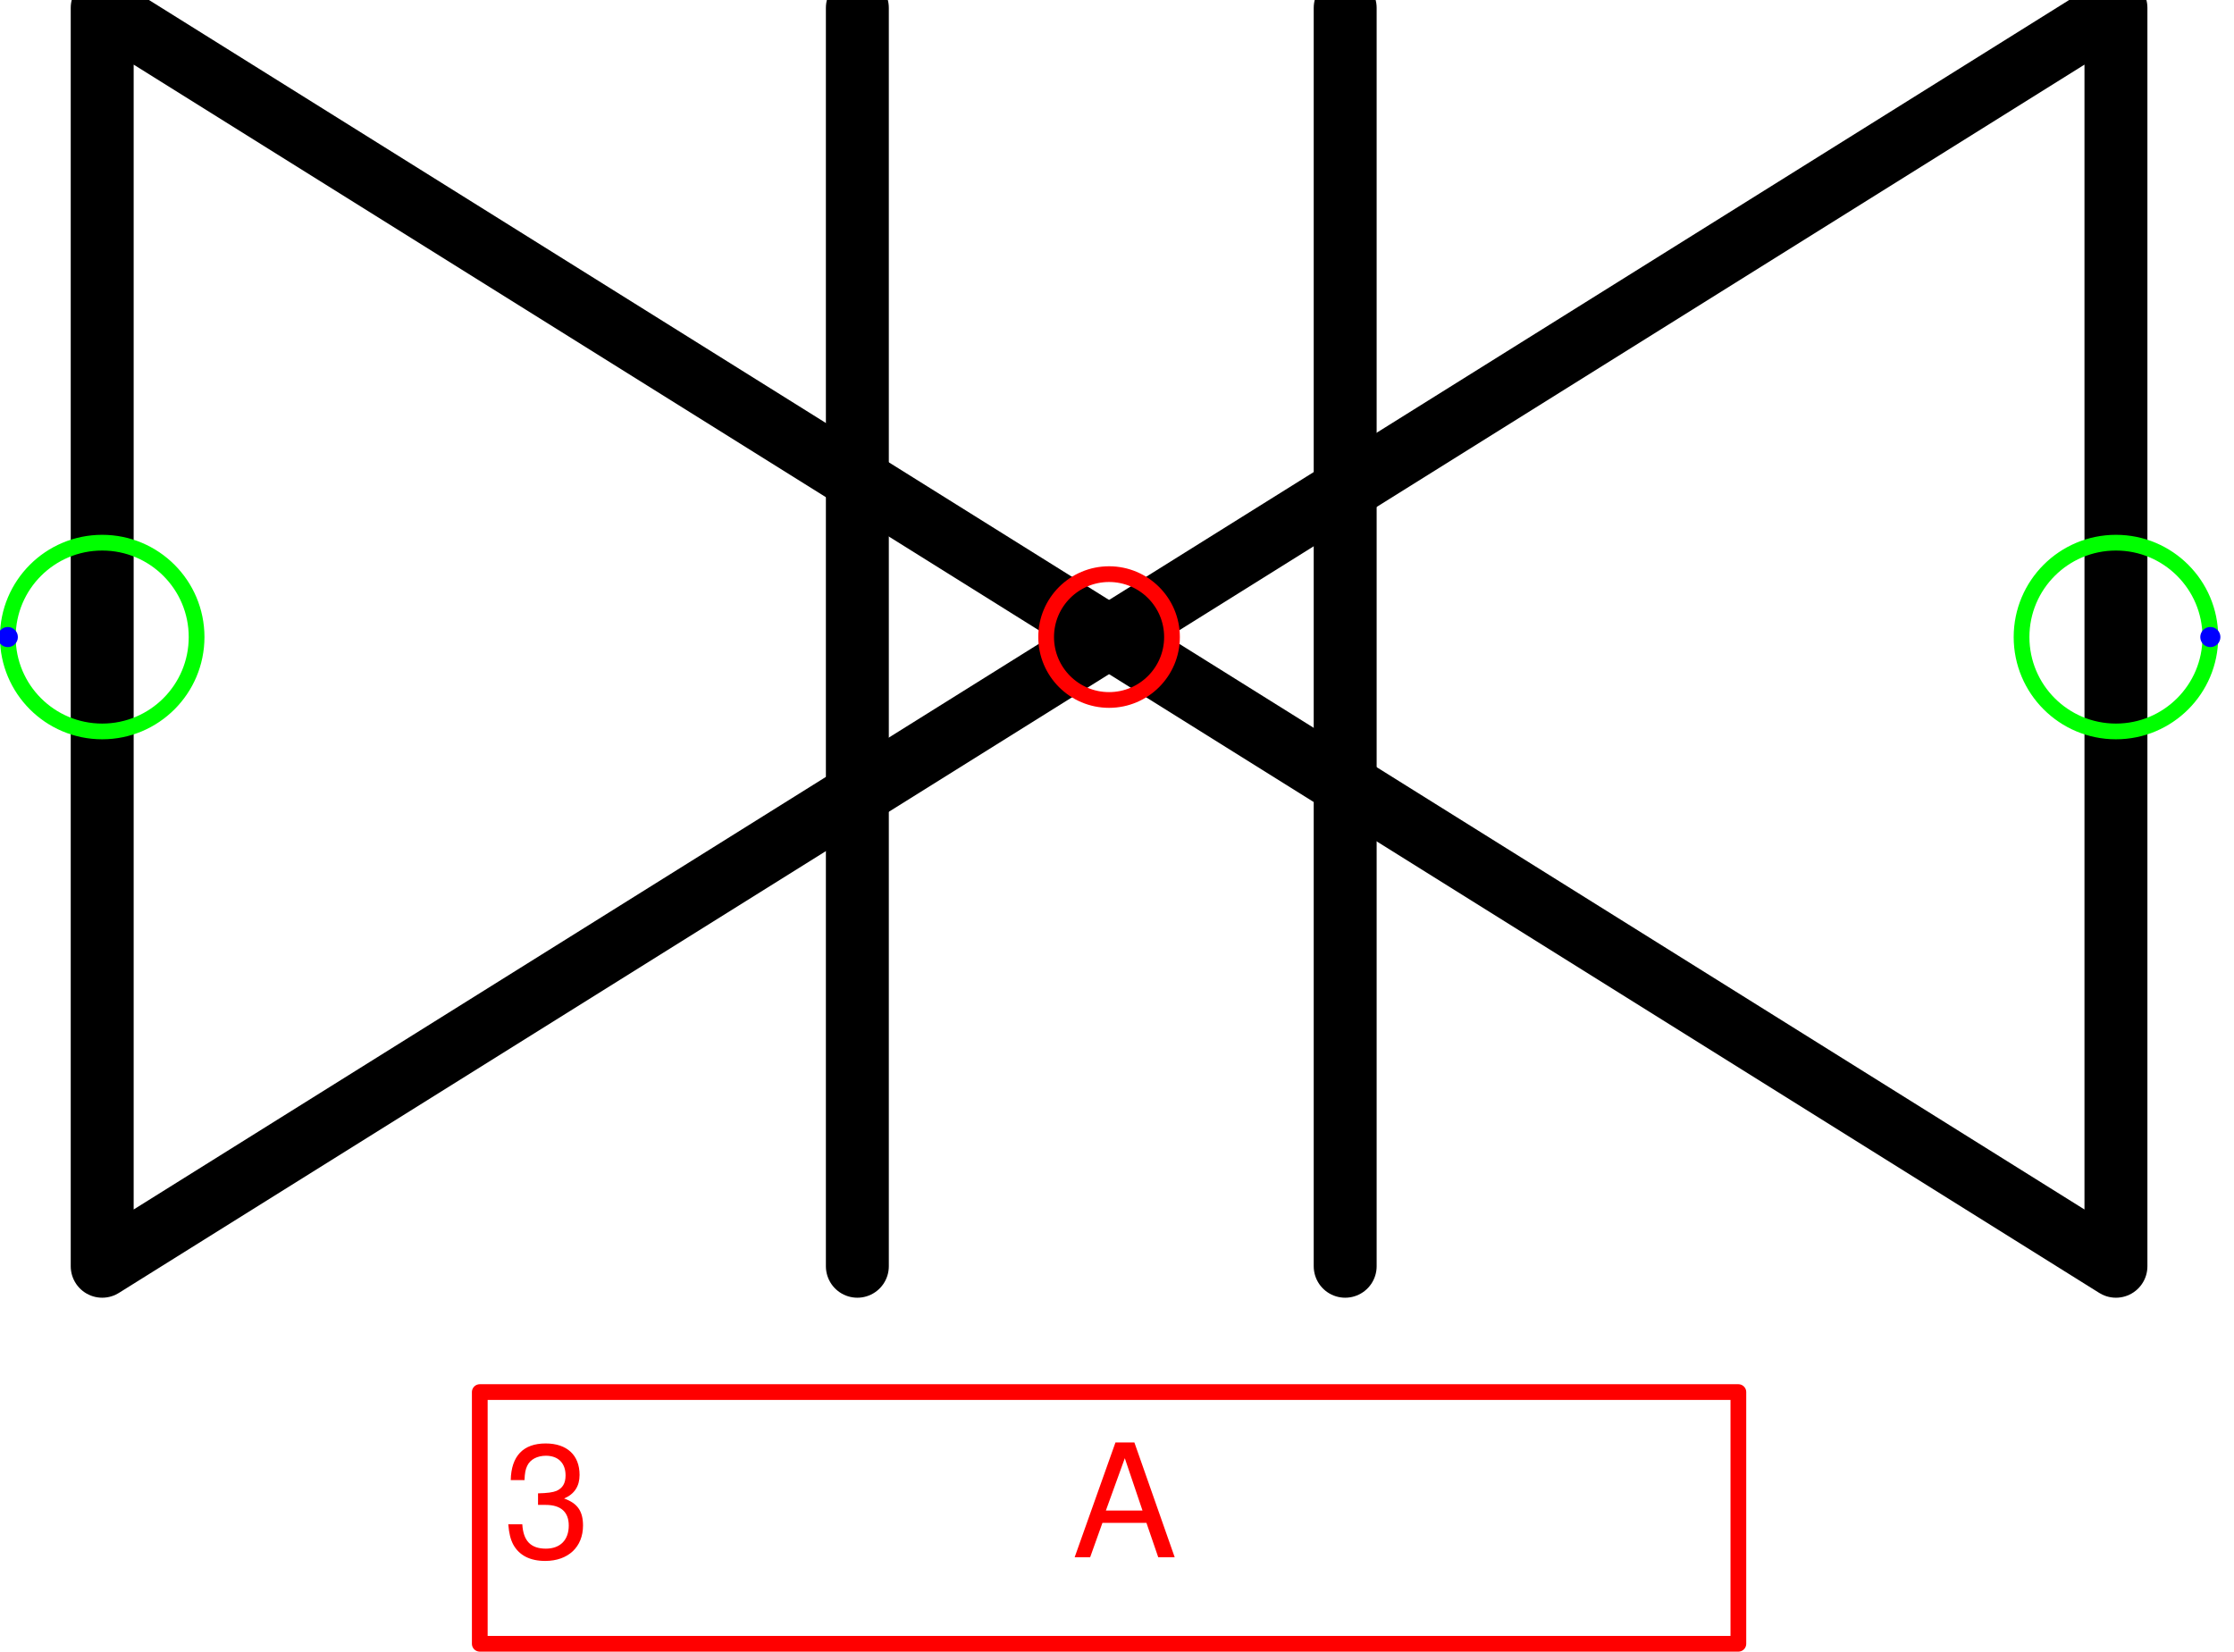
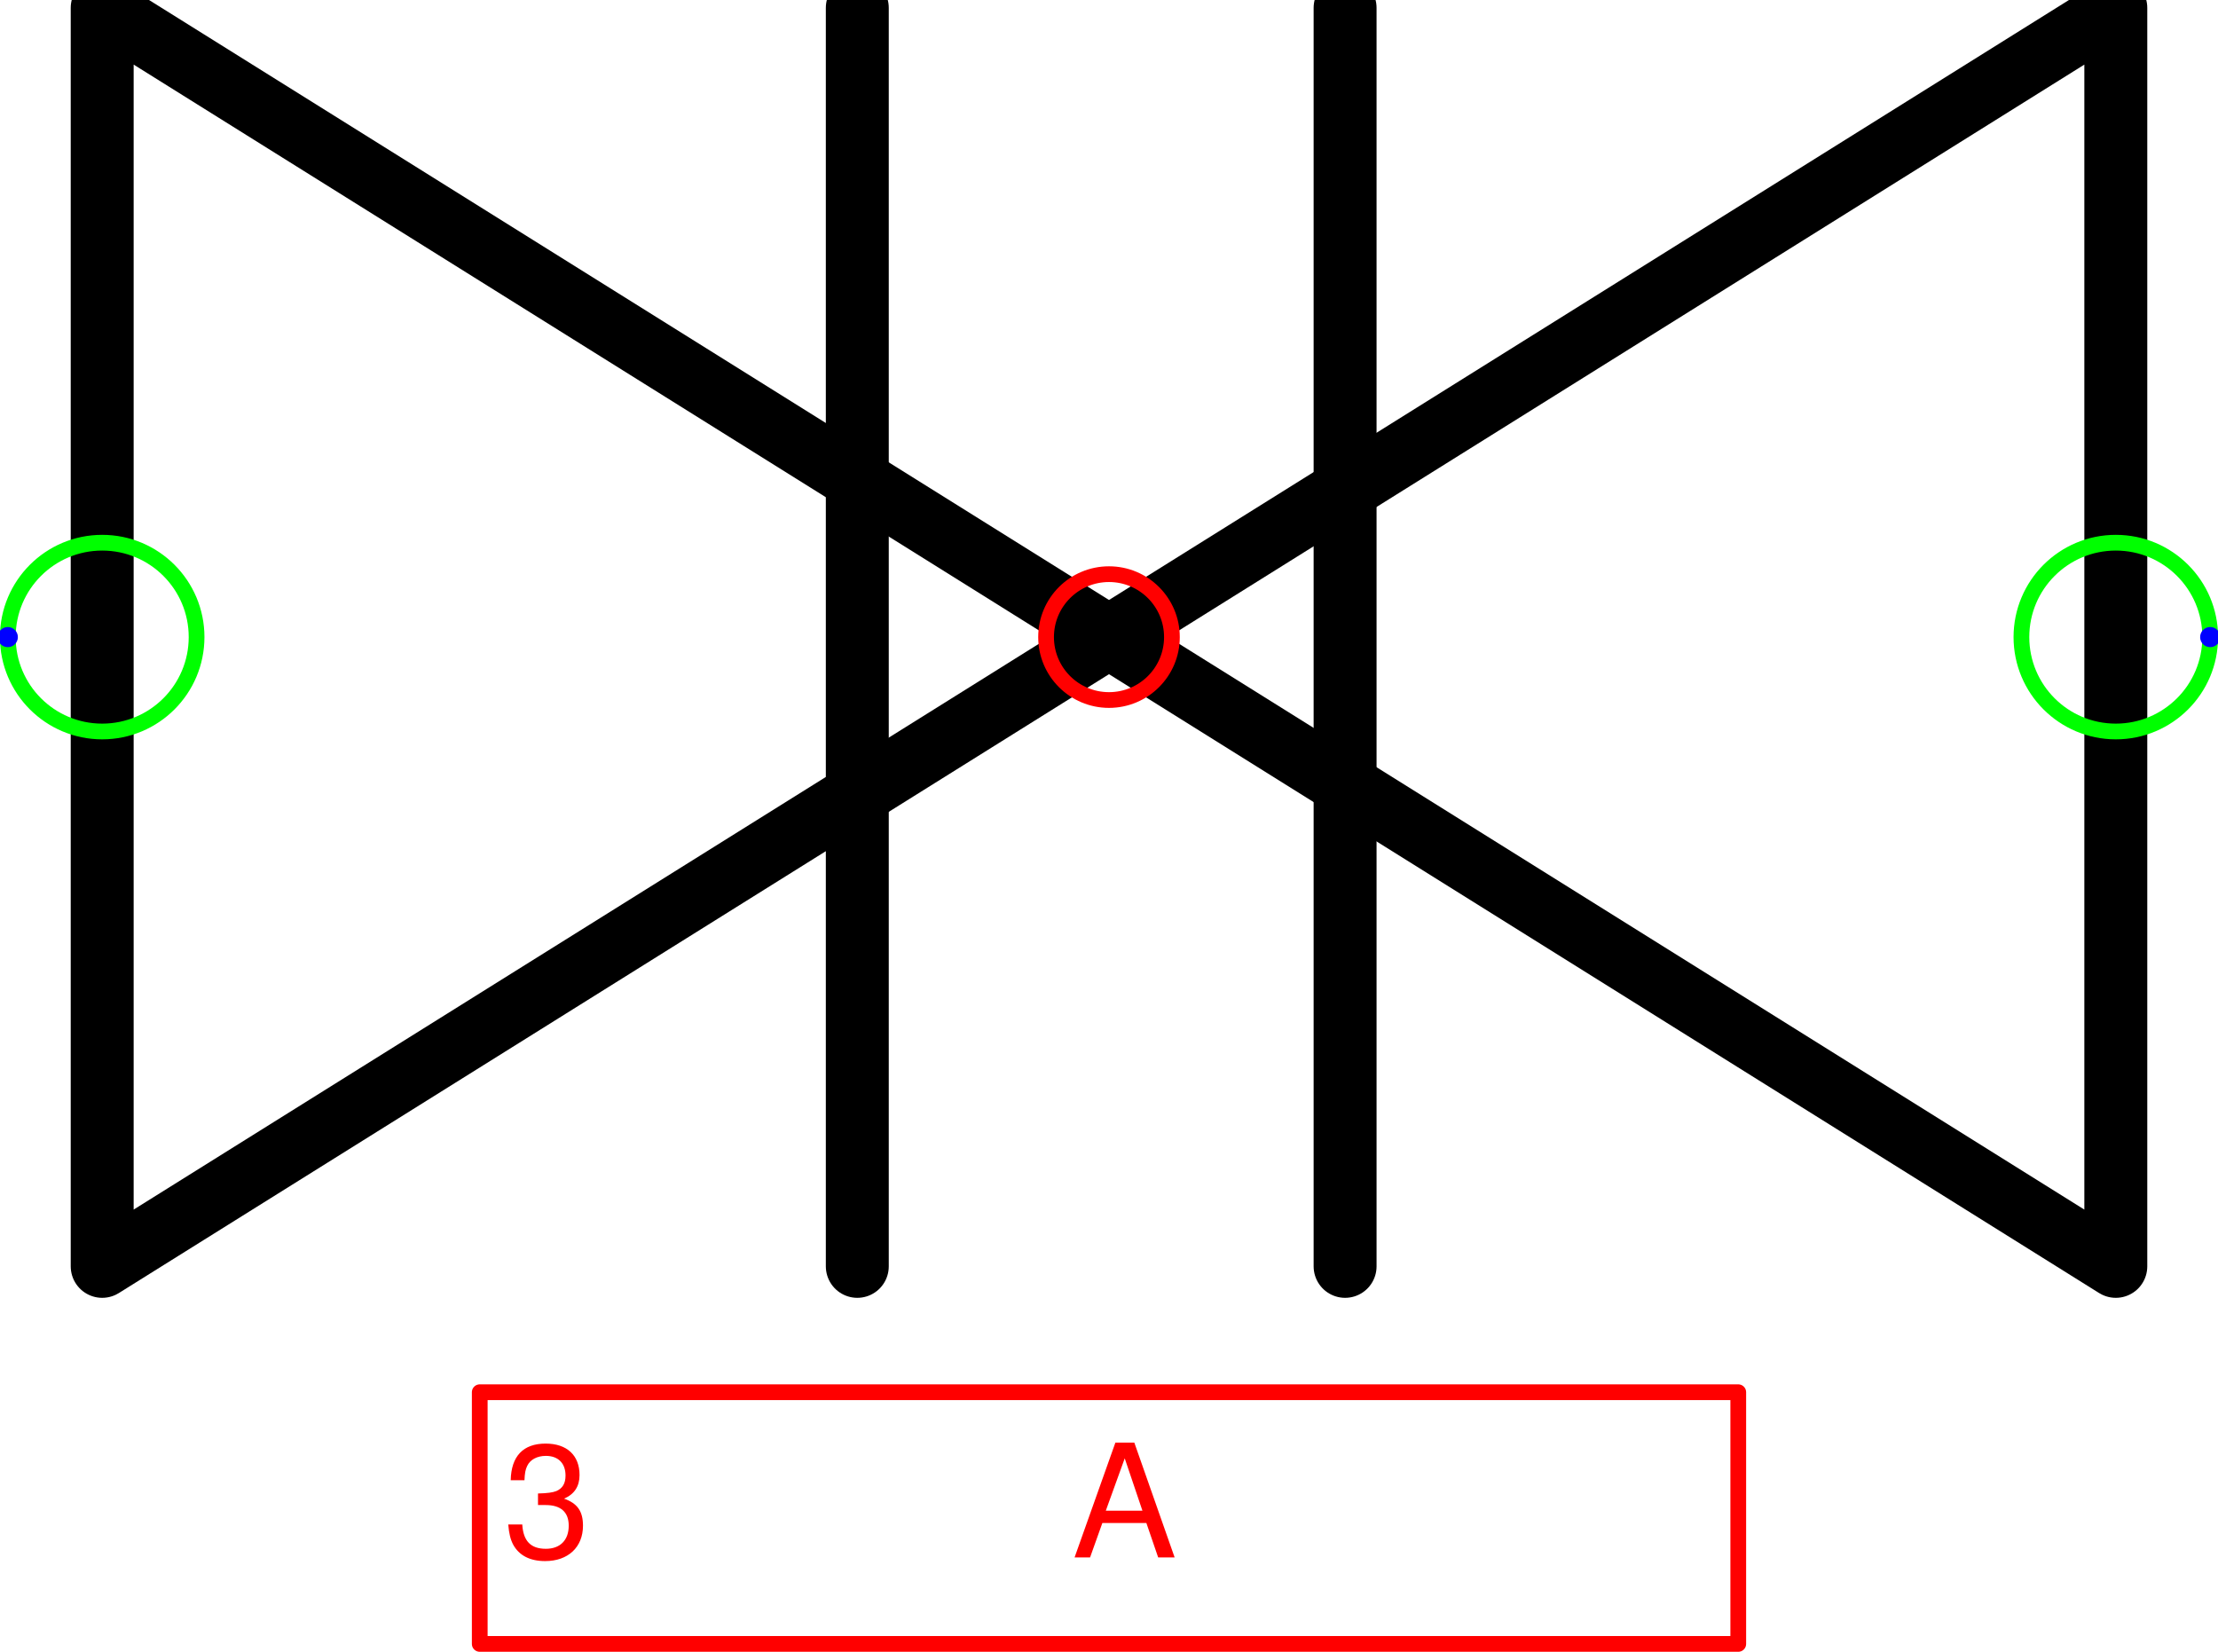
- <svg xmlns="http://www.w3.org/2000/svg" version="1.1" width="37.568mm" height="27.779mm" viewBox="-4.406 -2.531 8.875 6.562">
+ <svg xmlns="http://www.w3.org/2000/svg" version="1.1" width="37.303mm" height="27.779mm" viewBox="-4.406 -2.531 8.812 6.562">
  <defs vector-effect="non-scaling-stroke" />
  <g>
    <g id="cell-ND0280A-symbol-4" layer="Symbol">
      <path d="M0.938 2.5L0.938-2.5" fill="none" stroke="#000000" stroke-miterlimit="10" pointer-events="stroke" stroke-width="0.25" stroke-linecap="round" stroke-linejoin="round" />
    </g>
    <g id="cell-ND0280A-symbol-3" layer="Symbol">
      <path d="M-1 2.5L-1-2.5" fill="none" stroke="#000000" stroke-miterlimit="10" pointer-events="stroke" stroke-width="0.25" stroke-linecap="round" stroke-linejoin="round" />
    </g>
    <g id="cell-ND0280A-symbol-2" layer="Symbol">
      <path d="M-4-2.5L0 0-4 2.5Z" fill="none" stroke="#000000" stroke-miterlimit="10" pointer-events="all" stroke-width="0.25" stroke-linecap="round" stroke-linejoin="round" />
    </g>
    <g id="cell-ND0280A-symbol-1" layer="Symbol">
      <path d="M4 2.5L0 0 4-2.5Z" fill="none" stroke="#000000" stroke-miterlimit="10" pointer-events="all" stroke-width="0.25" stroke-linecap="round" stroke-linejoin="round" />
    </g>
    <g id="cell-D2ul_wWkTd26Ff1NJGaQ-0" content="&lt;object label=&quot;%LabelLines%&amp;amp;nbsp; &amp;amp;nbsp; &amp;amp;nbsp; &amp;amp;nbsp; &amp;amp;nbsp; &amp;amp;nbsp;%LabelIndex%&quot; placeholders=&quot;1&quot; LabelLines=&quot;3&quot; LabelIndex=&quot;A&quot;/&gt;" data-label="%LabelLines%&amp;nbsp; &amp;nbsp; &amp;nbsp; &amp;nbsp; &amp;nbsp; &amp;nbsp;%LabelIndex%" data-placeholders="1" data-LabelLines="3" data-LabelIndex="A" layer="Label">
      <path fill="none" stroke="#ff0000" pointer-events="all" d="M-2.5 3L2.5 3 2.5 4-2.5 4z" vector-effect="non-scaling-stroke" stroke-linecap="round" stroke-linejoin="round" />
      <g>
        <text x="32" y="99" fill="#FF0000" font-family="Helvetica" font-size="10px" transform="scale(0.0625 0.0625) translate(-70 -40) translate(-0.5 -0.5)" vector-effect="non-scaling-stroke" stroke-linecap="round" stroke-linejoin="round">3           A</text>
      </g>
    </g>
    <g id="cell-ND0280A-connfolder-1" content="&lt;object label=&quot;Connection&quot; PipingConnector=&quot;Y&quot; LabelConnector=&quot;N&quot; SignalConnector=&quot;N&quot; Direction=&quot;180&quot; AuxiliaryConnector=&quot;N&quot;/&gt;" data-label="Connection" data-PipingConnector="Y" data-LabelConnector="N" data-SignalConnector="N" data-Direction="180" data-AuxiliaryConnector="N" layer="Connection">
      <ellipse cx="-4" cy="0" rx="0.375" ry="0.375" fill="none" stroke="#00ff00" vector-effect="non-scaling-stroke" />
      <ellipse cx="-4.375" cy="4.5924253663221344e-17" rx="0.04" ry="0.04" fill="#0000ff" stroke="none" vector-effect="non-scaling-stroke" />
    </g>
    <g id="cell-ND0280A-connfolder-2" content="&lt;object label=&quot;Connection&quot; PipingConnector=&quot;Y&quot; LabelConnector=&quot;N&quot; SignalConnector=&quot;N&quot; Direction=&quot;0&quot; AuxiliaryConnector=&quot;N&quot;/&gt;" data-label="Connection" data-PipingConnector="Y" data-LabelConnector="N" data-SignalConnector="N" data-Direction="0" data-AuxiliaryConnector="N" layer="Connection">
      <ellipse cx="4" cy="0" rx="0.375" ry="0.375" fill="none" stroke="#00ff00" vector-effect="non-scaling-stroke" />
      <ellipse cx="4.375" cy="0" rx="0.04" ry="0.04" fill="#0000ff" stroke="none" vector-effect="non-scaling-stroke" />
    </g>
    <g id="cell-ND0280A-origo" content="&lt;object label=&quot;origo&quot;/&gt;" data-label="origo" layer="Origo">
      <ellipse cx="0" cy="0" rx="0.25" ry="0.25" fill="none" stroke="#ff0000" vector-effect="non-scaling-stroke" />
    </g>
  </g>
</svg>
